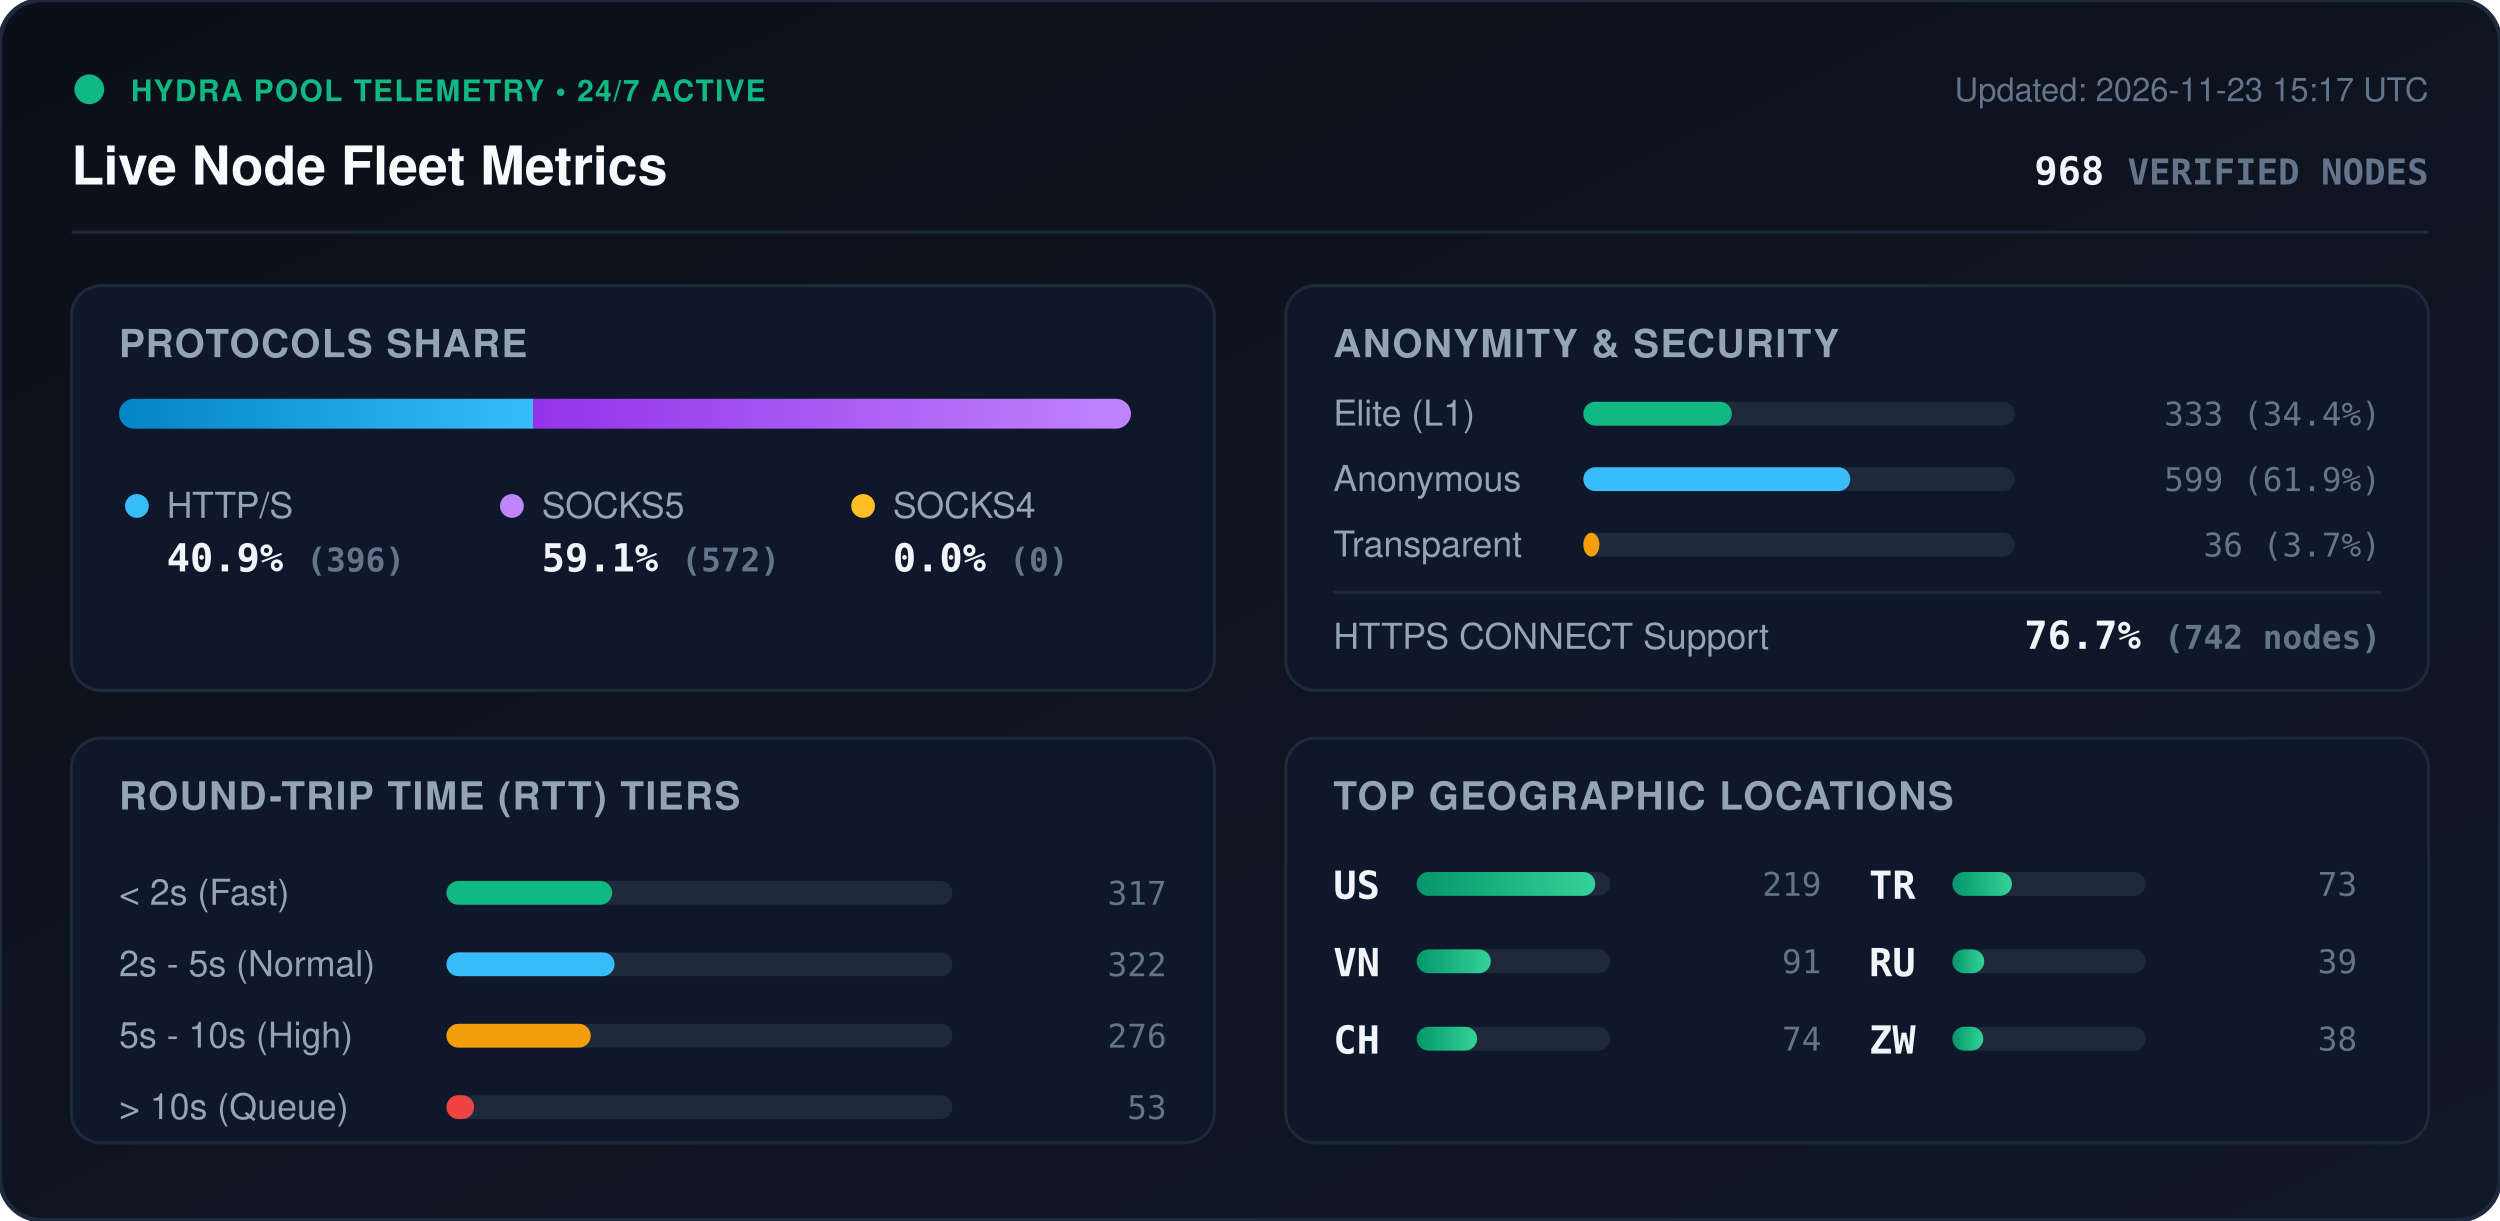
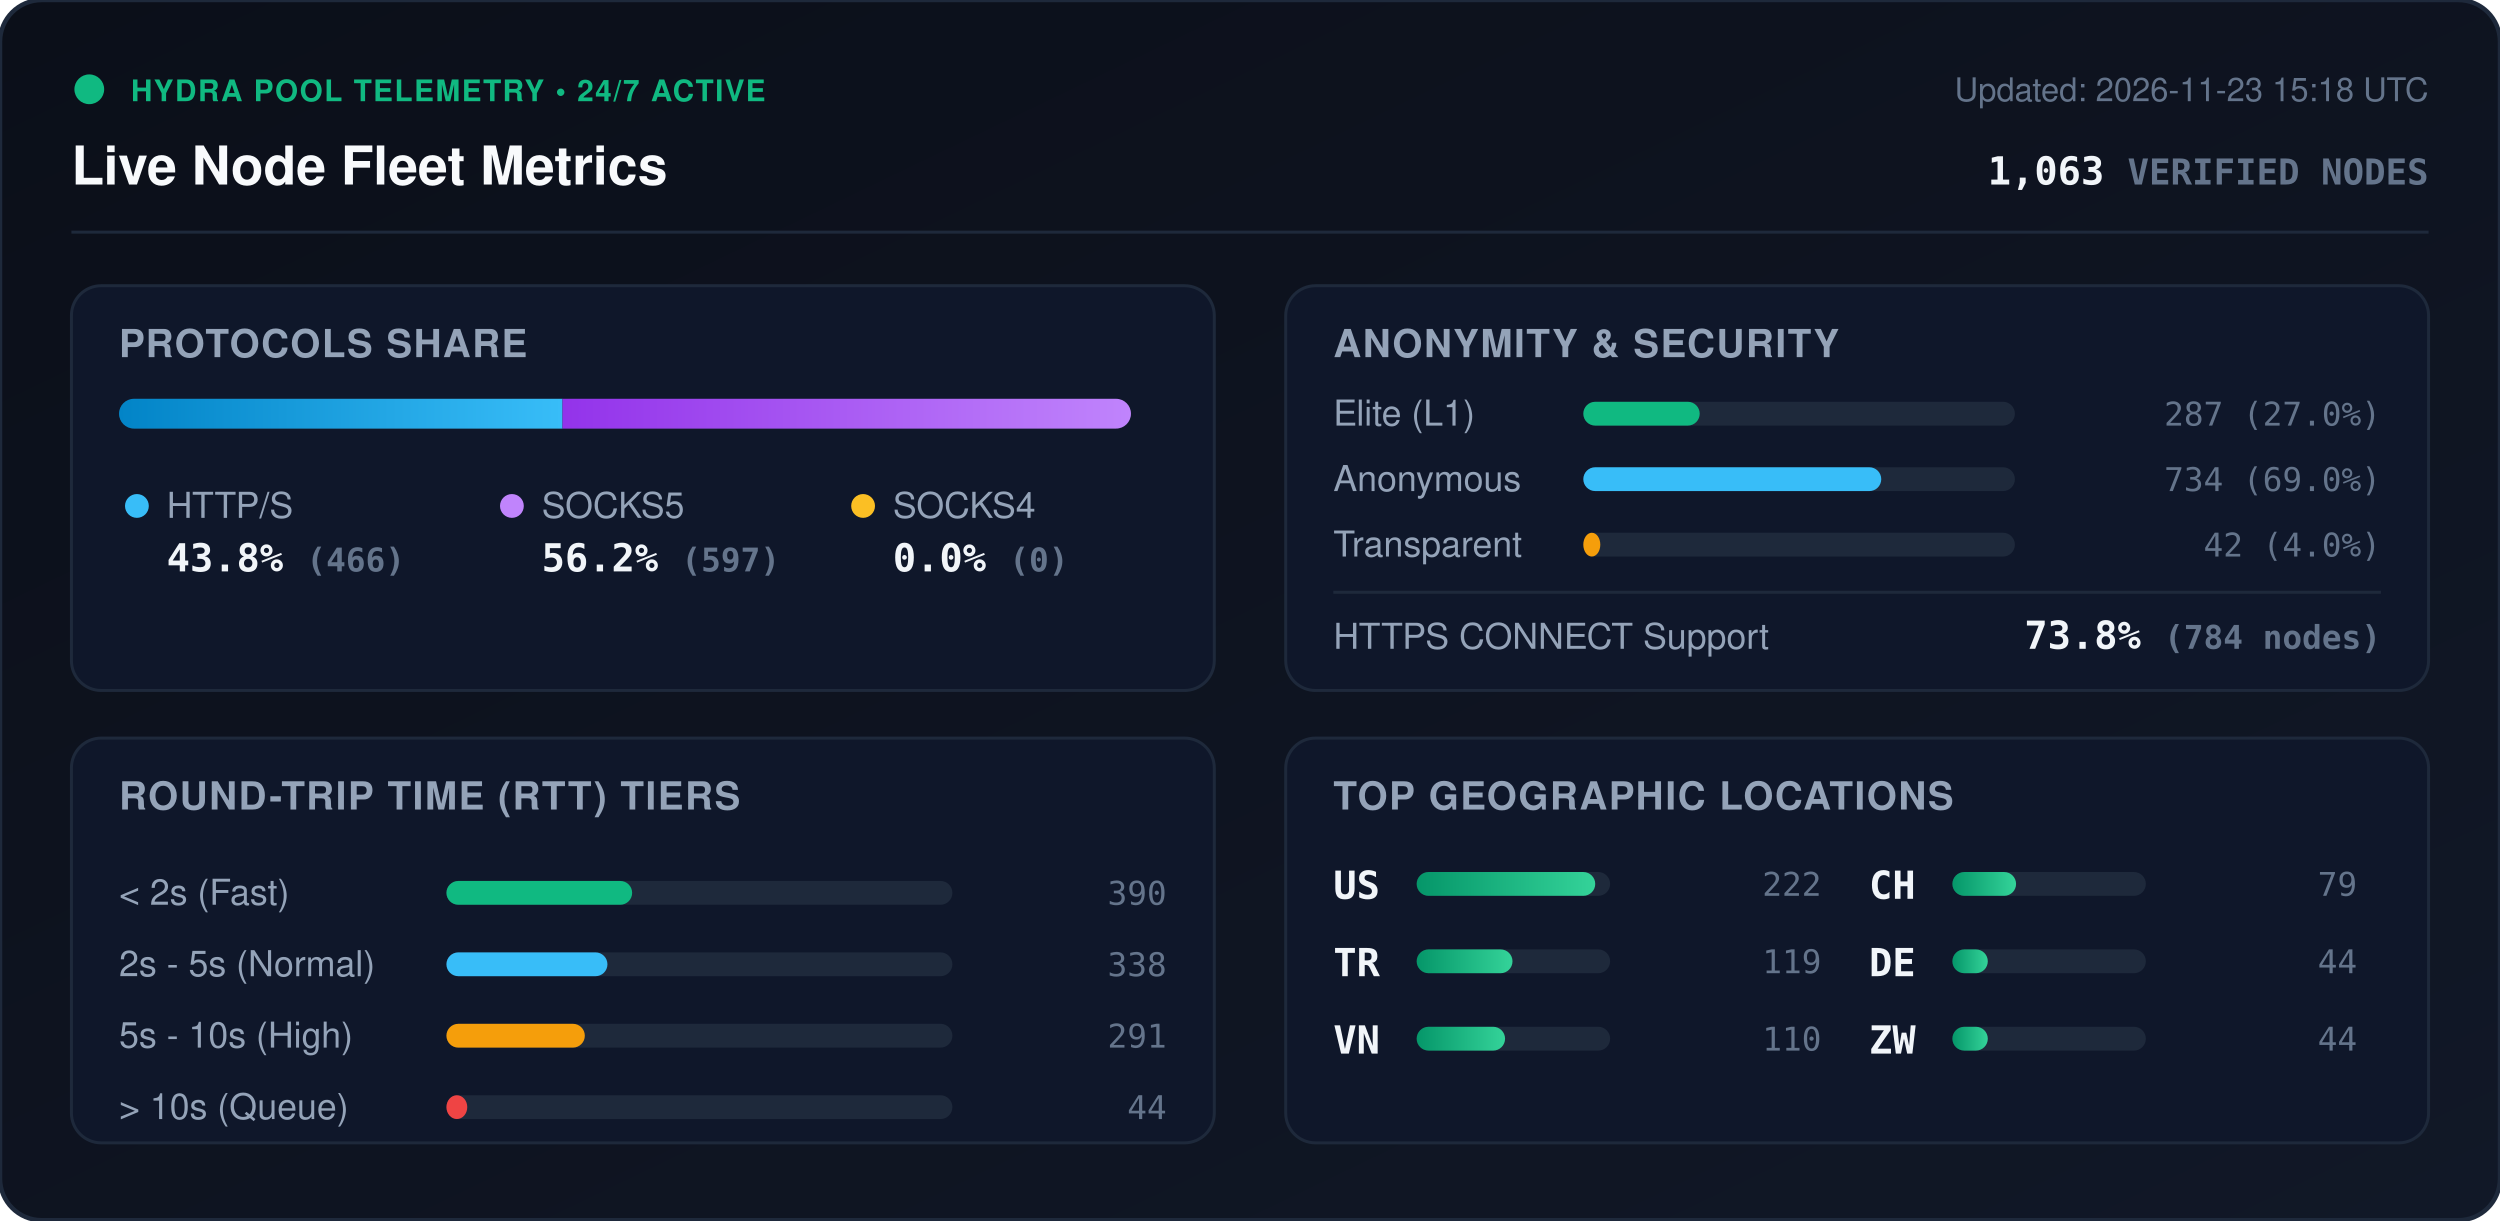
<svg xmlns="http://www.w3.org/2000/svg" viewBox="0 0 840 410" width="840" height="410" style="max-width: 100%; height: auto;">
  <defs>
    <linearGradient id="bg" x1="0%" y1="0%" x2="100%" y2="100%">
      <stop offset="0%" stop-color="#0b0f19" />
      <stop offset="100%" stop-color="#111827" />
    </linearGradient>
    <linearGradient id="bar-http" x1="0%" y1="0%" x2="100%" y2="0%">
      <stop offset="0%" stop-color="#0284c7" />
      <stop offset="100%" stop-color="#38bdf8" />
    </linearGradient>
    <linearGradient id="bar-socks5" x1="0%" y1="0%" x2="100%" y2="0%">
      <stop offset="0%" stop-color="#9333ea" />
      <stop offset="100%" stop-color="#c084fc" />
    </linearGradient>
    <linearGradient id="bar-socks4" x1="0%" y1="0%" x2="100%" y2="0%">
      <stop offset="0%" stop-color="#d97706" />
      <stop offset="100%" stop-color="#fbbf24" />
    </linearGradient>
    <linearGradient id="bar-green" x1="0%" y1="0%" x2="100%" y2="0%">
      <stop offset="0%" stop-color="#059669" />
      <stop offset="100%" stop-color="#34d399" />
    </linearGradient>
    <clipPath id="prog-track-clip">
      <rect width="340.0" height="10" rx="5" />
    </clipPath>
    <style>
      .title { font: 700 18px -apple-system, BlinkMacSystemFont, 'Segoe UI', Helvetica, Arial, sans-serif; fill: #f8fafc; }
      .sub { font: 500 11px -apple-system, BlinkMacSystemFont, 'Segoe UI', Helvetica, Arial, sans-serif; fill: #64748b; }
      .section-hdr { font: 600 13px -apple-system, BlinkMacSystemFont, 'Segoe UI', Helvetica, Arial, sans-serif; fill: #94a3b8; letter-spacing: 0.5px; }
      .metric-val { font: 700 13px -apple-system, BlinkMacSystemFont, 'Segoe UI', Helvetica, Arial, sans-serif; fill: #f1f5f9; }
      .metric-lbl { font: 500 12px -apple-system, BlinkMacSystemFont, 'Segoe UI', Helvetica, Arial, sans-serif; fill: #94a3b8; }
      .badge-txt { font: 700 10px -apple-system, BlinkMacSystemFont, 'Segoe UI', Helvetica, Arial, sans-serif; fill: #10b981; letter-spacing: 0.5px; }
      .mono { font-family: ui-monospace, SFMono-Regular, Menlo, Monaco, Consolas, monospace; }
      .pulse { animation: beacon 2s infinite ease-in-out; }
      @keyframes beacon { 0%, 100% { opacity: 1; } 50% { opacity: 0.35; } }
    </style>
  </defs>
  <rect width="840" height="410" rx="14" fill="url(#bg)" stroke="#1e293b" stroke-width="1.5" />
  <g transform="translate(24, 24)">
    <circle cx="6" cy="6" r="5" fill="#10b981" class="pulse" />
    <text x="20" y="10" class="badge-txt">HYDRA POOL TELEMETRY • 24/7 ACTIVE</text>
    <text x="0" y="38" class="title">Live Node Fleet Metrics</text>
-     <text x="792" y="10" text-anchor="end" class="sub">Updated: 2026-11-23 15:17 UTC</text>
-     <text x="792" y="38" text-anchor="end" class="metric-val mono" fill="#38bdf8">968 <tspan font-size="12" fill="#64748b">VERIFIED NODES</tspan>
+     <text x="792" y="10" text-anchor="end" class="sub">Updated: 2026-11-23 15:18 UTC</text>
+     <text x="792" y="38" text-anchor="end" class="metric-val mono" fill="#38bdf8">1,063 <tspan font-size="12" fill="#64748b">VERIFIED NODES</tspan>
    </text>
  </g>
  <line x1="24" y1="78" x2="816" y2="78" stroke="#1e293b" stroke-width="1" />
  <g transform="translate(24, 96)">
    <rect width="384" height="136" rx="10" fill="#0f172a" stroke="#1e293b" />
    <text x="16" y="24" class="section-hdr">PROTOCOLS SHARE</text>
    <g transform="translate(16, 38)">
      <rect width="340.0" height="10" rx="5" fill="#1e293b" />
      <g clip-path="url(#prog-track-clip)">
-         <rect x="0" width="139.1" height="10" fill="url(#bar-http)" />
-         <rect x="139.1" width="200.9" height="10" fill="url(#bar-socks5)" />
+         <rect x="0" width="149.0" height="10" fill="url(#bar-http)" />
+         <rect x="149.0" width="191.0" height="10" fill="url(#bar-socks5)" />
        <rect x="340.0" width="0.0" height="10" fill="url(#bar-socks4)" />
      </g>
    </g>
    <g transform="translate(16, 68)">
      <circle cx="6" cy="6" r="4" fill="#38bdf8" />
      <text x="16" y="10" class="metric-lbl">HTTP/S</text>
-       <text x="16" y="28" class="metric-val mono">40.9% <tspan font-size="11" fill="#64748b">(396)</tspan>
+       <text x="16" y="28" class="metric-val mono">43.8% <tspan font-size="11" fill="#64748b">(466)</tspan>
      </text>
      <circle cx="132" cy="6" r="4" fill="#c084fc" />
      <text x="142" y="10" class="metric-lbl">SOCKS5</text>
-       <text x="142" y="28" class="metric-val mono">59.1% <tspan font-size="11" fill="#64748b">(572)</tspan>
+       <text x="142" y="28" class="metric-val mono">56.2% <tspan font-size="11" fill="#64748b">(597)</tspan>
      </text>
      <circle cx="250" cy="6" r="4" fill="#fbbf24" />
      <text x="260" y="10" class="metric-lbl">SOCKS4</text>
      <text x="260" y="28" class="metric-val mono">0.0% <tspan font-size="11" fill="#64748b">(0)</tspan>
      </text>
    </g>
  </g>
  <g transform="translate(432, 96)">
    <rect width="384" height="136" rx="10" fill="#0f172a" stroke="#1e293b" />
    <text x="16" y="24" class="section-hdr">ANONYMITY &amp; SECURITY</text>
    <text x="16" y="47" class="metric-lbl">Elite (L1)</text>
    <rect x="100" y="39" width="145.0" height="8" rx="4" fill="#1e293b" />
-     <rect x="100" y="39" width="49.9" height="8" rx="4" fill="#10b981" />
-     <text x="368" y="47" text-anchor="end" class="mono sub" fill="#e2e8f0">333 (34.4%)</text>
+     <rect x="100" y="39" width="39.1" height="8" rx="4" fill="#10b981" />
+     <text x="368" y="47" text-anchor="end" class="mono sub" fill="#e2e8f0">287 (27.0%)</text>
    <text x="16" y="69" class="metric-lbl">Anonymous</text>
    <rect x="100" y="61" width="145.0" height="8" rx="4" fill="#1e293b" />
-     <rect x="100" y="61" width="89.7" height="8" rx="4" fill="#38bdf8" />
-     <text x="368" y="69" text-anchor="end" class="mono sub" fill="#e2e8f0">599 (61.9%)</text>
+     <rect x="100" y="61" width="100.1" height="8" rx="4" fill="#38bdf8" />
+     <text x="368" y="69" text-anchor="end" class="mono sub" fill="#e2e8f0">734 (69.0%)</text>
    <text x="16" y="91" class="metric-lbl">Transparent</text>
    <rect x="100" y="83" width="145.0" height="8" rx="4" fill="#1e293b" />
-     <rect x="100" y="83" width="5.4" height="8" rx="4" fill="#f59e0b" />
-     <text x="368" y="91" text-anchor="end" class="mono sub" fill="#e2e8f0">36 (3.7%)</text>
+     <rect x="100" y="83" width="5.7" height="8" rx="4" fill="#f59e0b" />
+     <text x="368" y="91" text-anchor="end" class="mono sub" fill="#e2e8f0">42 (4.0%)</text>
    <line x1="16" y1="103" x2="368" y2="103" stroke="#1e293b" stroke-width="1" />
    <text x="16" y="122" class="metric-lbl">HTTPS CONNECT Support</text>
-     <text x="368" y="122" text-anchor="end" class="metric-val mono" fill="#34d399">76.7% <tspan font-size="11" fill="#64748b">(742 nodes)</tspan>
+     <text x="368" y="122" text-anchor="end" class="metric-val mono" fill="#34d399">73.8% <tspan font-size="11" fill="#64748b">(784 nodes)</tspan>
    </text>
  </g>
  <g transform="translate(24, 248)">
    <rect width="384" height="136" rx="10" fill="#0f172a" stroke="#1e293b" />
    <text x="16" y="24" class="section-hdr">ROUND-TRIP TIME (RTT) TIERS</text>
    <g transform="translate(16, 42)">
      <text x="0" y="14" class="metric-lbl">&lt; 2s (Fast)</text>
      <rect x="110" y="6" width="170" height="8" rx="4" fill="#1e293b" />
-       <rect x="110" y="6" width="55.7" height="8" rx="4" fill="#10b981" />
-       <text x="352" y="14" text-anchor="end" class="mono sub">317</text>
+       <rect x="110" y="6" width="62.4" height="8" rx="4" fill="#10b981" />
+       <text x="352" y="14" text-anchor="end" class="mono sub">390</text>
      <text x="0" y="38" class="metric-lbl">2s - 5s (Normal)</text>
      <rect x="110" y="30" width="170" height="8" rx="4" fill="#1e293b" />
-       <rect x="110" y="30" width="56.5" height="8" rx="4" fill="#38bdf8" />
-       <text x="352" y="38" text-anchor="end" class="mono sub">322</text>
+       <rect x="110" y="30" width="54.1" height="8" rx="4" fill="#38bdf8" />
+       <text x="352" y="38" text-anchor="end" class="mono sub">338</text>
      <text x="0" y="62" class="metric-lbl">5s - 10s (High)</text>
      <rect x="110" y="54" width="170" height="8" rx="4" fill="#1e293b" />
-       <rect x="110" y="54" width="48.5" height="8" rx="4" fill="#f59e0b" />
-       <text x="352" y="62" text-anchor="end" class="mono sub">276</text>
+       <rect x="110" y="54" width="46.5" height="8" rx="4" fill="#f59e0b" />
+       <text x="352" y="62" text-anchor="end" class="mono sub">291</text>
      <text x="0" y="86" class="metric-lbl">&gt; 10s (Queue)</text>
      <rect x="110" y="78" width="170" height="8" rx="4" fill="#1e293b" />
-       <rect x="110" y="78" width="9.3" height="8" rx="4" fill="#ef4444" />
-       <text x="352" y="86" text-anchor="end" class="mono sub">53</text>
+       <rect x="110" y="78" width="7.0" height="8" rx="4" fill="#ef4444" />
+       <text x="352" y="86" text-anchor="end" class="mono sub">44</text>
    </g>
  </g>
  <g transform="translate(432, 248)">
    <rect width="384" height="136" rx="10" fill="#0f172a" stroke="#1e293b" />
    <text x="16" y="24" class="section-hdr">TOP GEOGRAPHIC LOCATIONS</text>
    <g transform="translate(16, 42)">
      <g transform="translate(0, 0)">
        <text x="0" y="12" class="mono metric-val" font-size="12">US</text>
        <rect x="28" y="3" width="65" height="8" rx="4" fill="#1e293b" />
        <rect x="28" y="3" width="60.0" height="8" rx="4" fill="url(#bar-green)" />
-         <text x="164" y="11" text-anchor="end" class="mono sub">219</text>
+         <text x="164" y="11" text-anchor="end" class="mono sub">222</text>
      </g>
      <g transform="translate(0, 26)">
+         <text x="0" y="12" class="mono metric-val" font-size="12">TR</text>
+         <rect x="28" y="3" width="65" height="8" rx="4" fill="#1e293b" />
+         <rect x="28" y="3" width="32.2" height="8" rx="4" fill="url(#bar-green)" />
+         <text x="164" y="11" text-anchor="end" class="mono sub">119</text>
+       </g>
+       <g transform="translate(0, 52)">
        <text x="0" y="12" class="mono metric-val" font-size="12">VN</text>
        <rect x="28" y="3" width="65" height="8" rx="4" fill="#1e293b" />
-         <rect x="28" y="3" width="24.9" height="8" rx="4" fill="url(#bar-green)" />
-         <text x="164" y="11" text-anchor="end" class="mono sub">91</text>
+         <rect x="28" y="3" width="29.7" height="8" rx="4" fill="url(#bar-green)" />
+         <text x="164" y="11" text-anchor="end" class="mono sub">110</text>
      </g>
-       <g transform="translate(0, 52)">
+       <g transform="translate(180, 0)">
        <text x="0" y="12" class="mono metric-val" font-size="12">CH</text>
        <rect x="28" y="3" width="65" height="8" rx="4" fill="#1e293b" />
-         <rect x="28" y="3" width="20.3" height="8" rx="4" fill="url(#bar-green)" />
-         <text x="164" y="11" text-anchor="end" class="mono sub">74</text>
-       </g>
-       <g transform="translate(180, 0)">
-         <text x="0" y="12" class="mono metric-val" font-size="12">TR</text>
-         <rect x="28" y="3" width="65" height="8" rx="4" fill="#1e293b" />
-         <rect x="28" y="3" width="20.0" height="8" rx="4" fill="url(#bar-green)" />
-         <text x="164" y="11" text-anchor="end" class="mono sub">73</text>
+         <rect x="28" y="3" width="21.4" height="8" rx="4" fill="url(#bar-green)" />
+         <text x="164" y="11" text-anchor="end" class="mono sub">79</text>
      </g>
      <g transform="translate(180, 26)">
-         <text x="0" y="12" class="mono metric-val" font-size="12">RU</text>
+         <text x="0" y="12" class="mono metric-val" font-size="12">DE</text>
        <rect x="28" y="3" width="65" height="8" rx="4" fill="#1e293b" />
-         <rect x="28" y="3" width="10.7" height="8" rx="4" fill="url(#bar-green)" />
-         <text x="164" y="11" text-anchor="end" class="mono sub">39</text>
+         <rect x="28" y="3" width="11.9" height="8" rx="4" fill="url(#bar-green)" />
+         <text x="164" y="11" text-anchor="end" class="mono sub">44</text>
      </g>
      <g transform="translate(180, 52)">
        <text x="0" y="12" class="mono metric-val" font-size="12">ZW</text>
        <rect x="28" y="3" width="65" height="8" rx="4" fill="#1e293b" />
-         <rect x="28" y="3" width="10.4" height="8" rx="4" fill="url(#bar-green)" />
-         <text x="164" y="11" text-anchor="end" class="mono sub">38</text>
+         <rect x="28" y="3" width="11.9" height="8" rx="4" fill="url(#bar-green)" />
+         <text x="164" y="11" text-anchor="end" class="mono sub">44</text>
      </g>
    </g>
  </g>
</svg>
